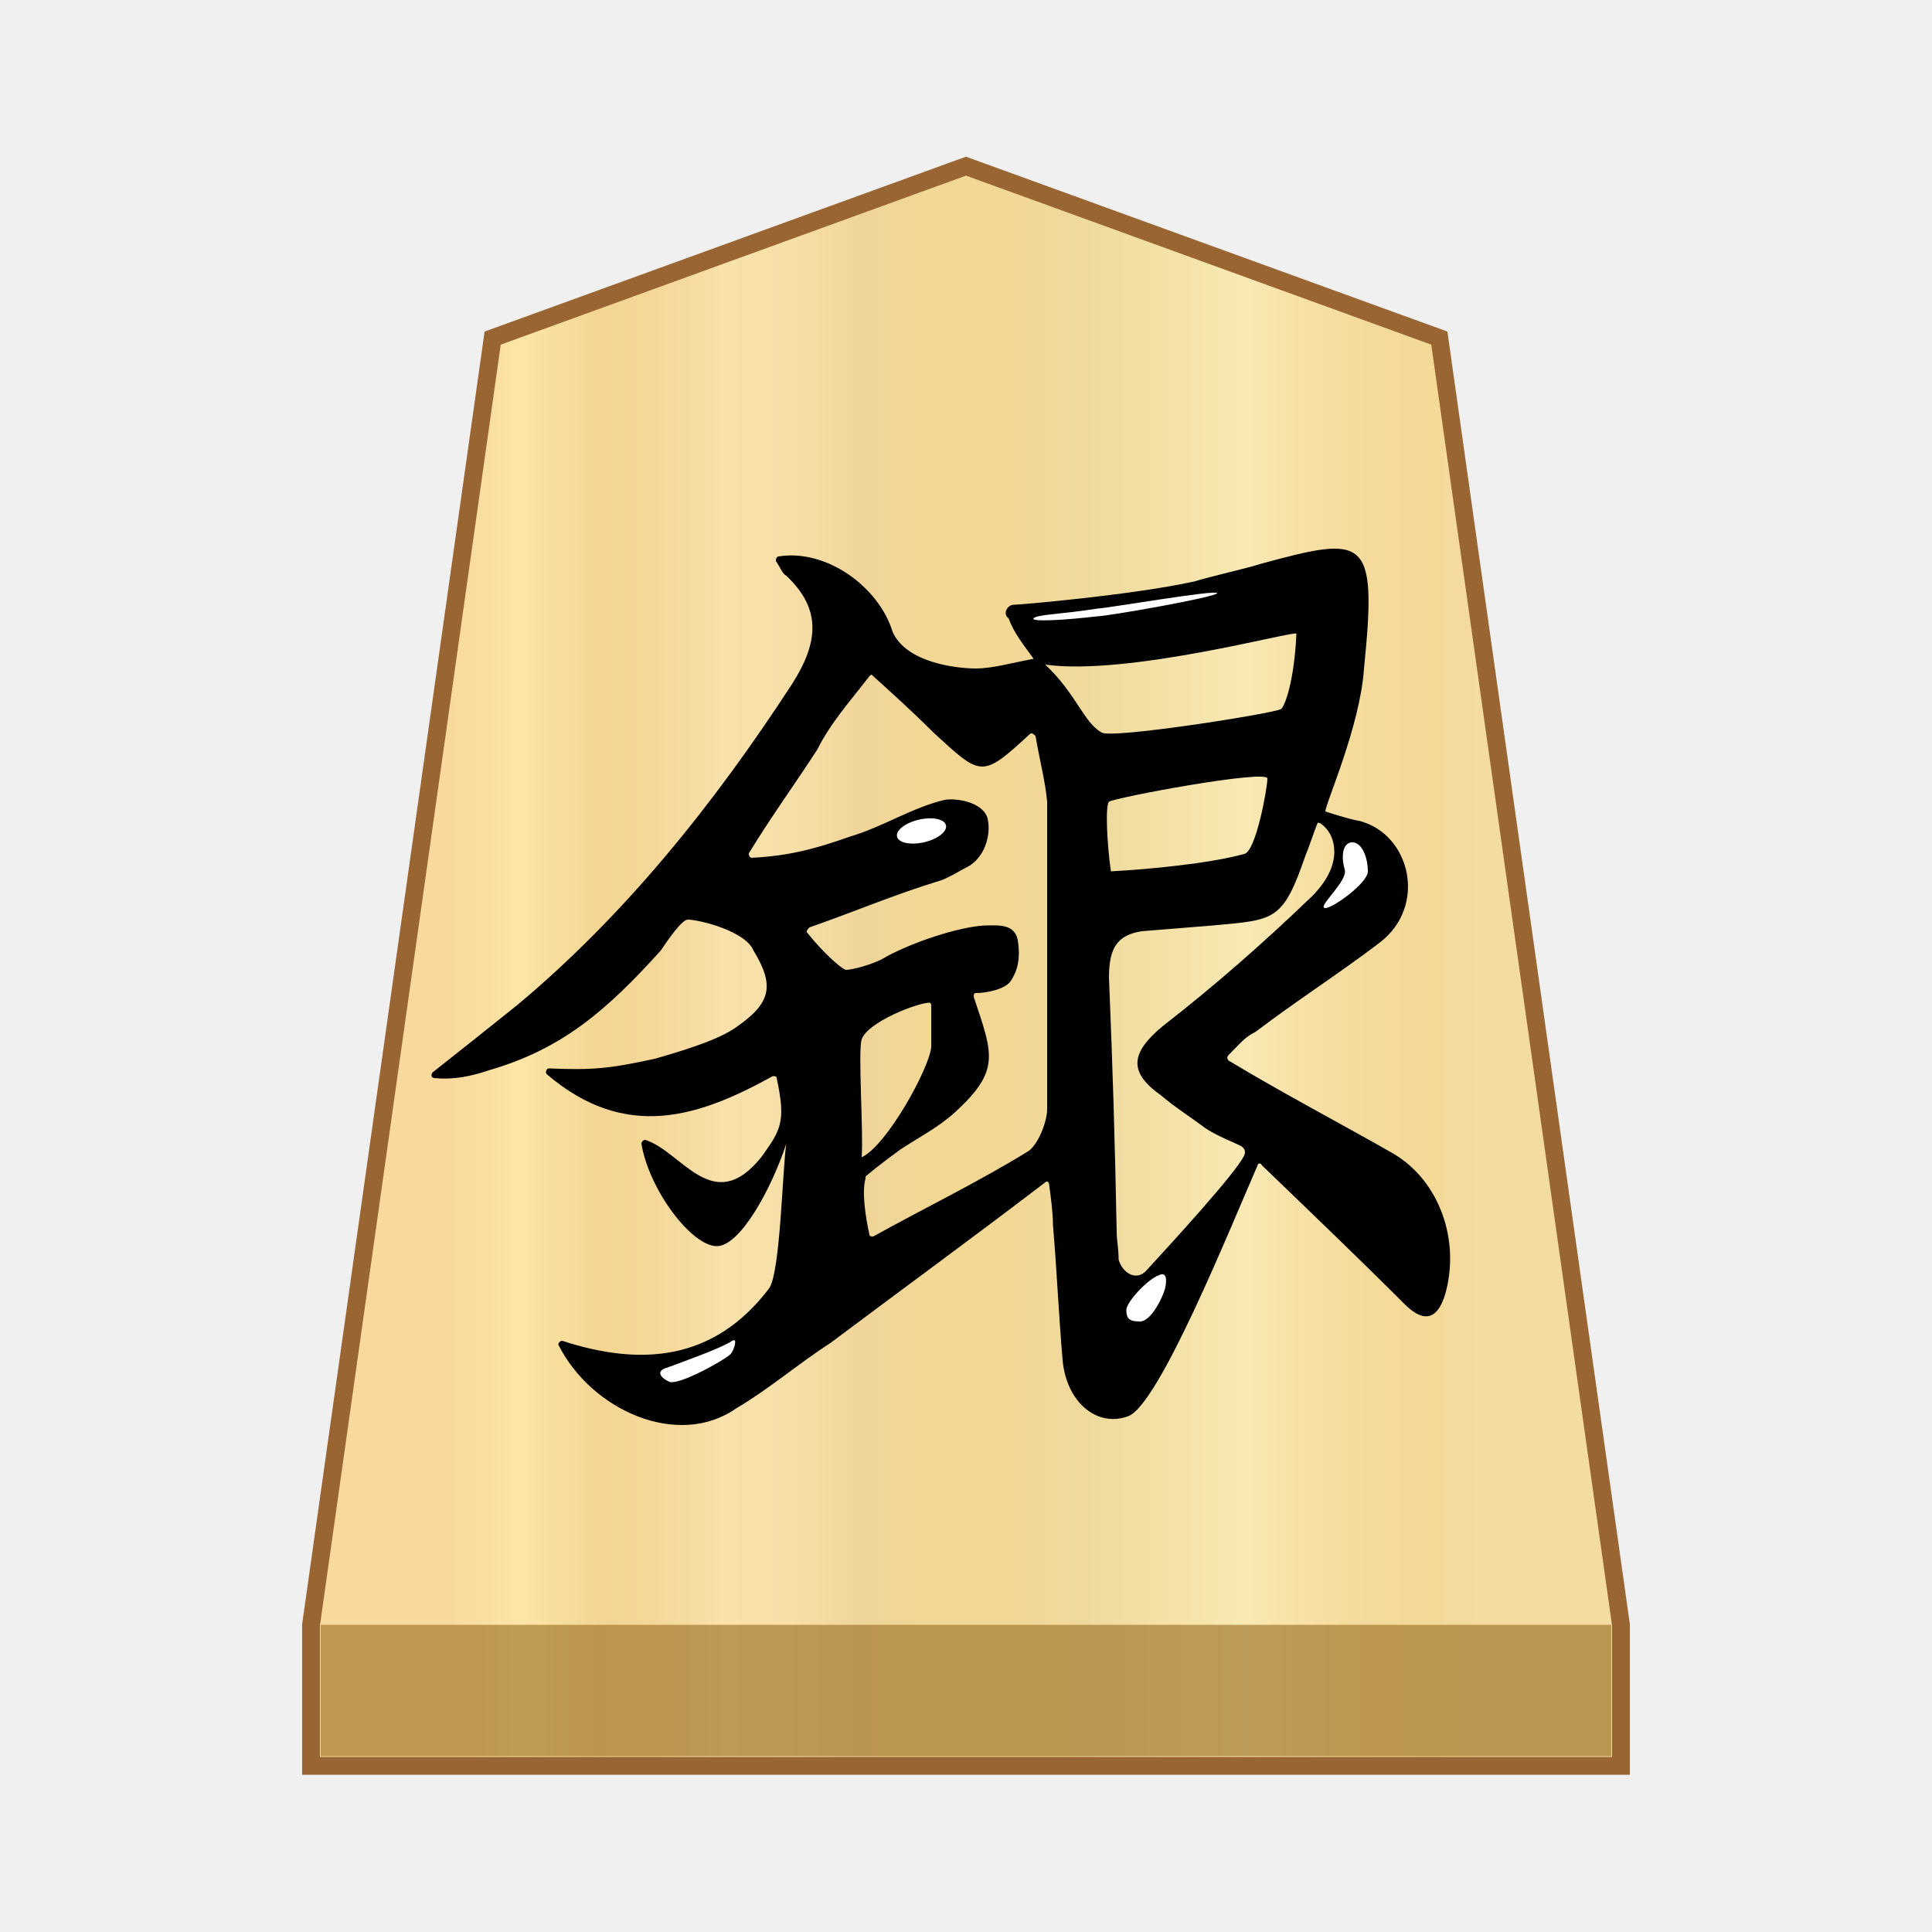
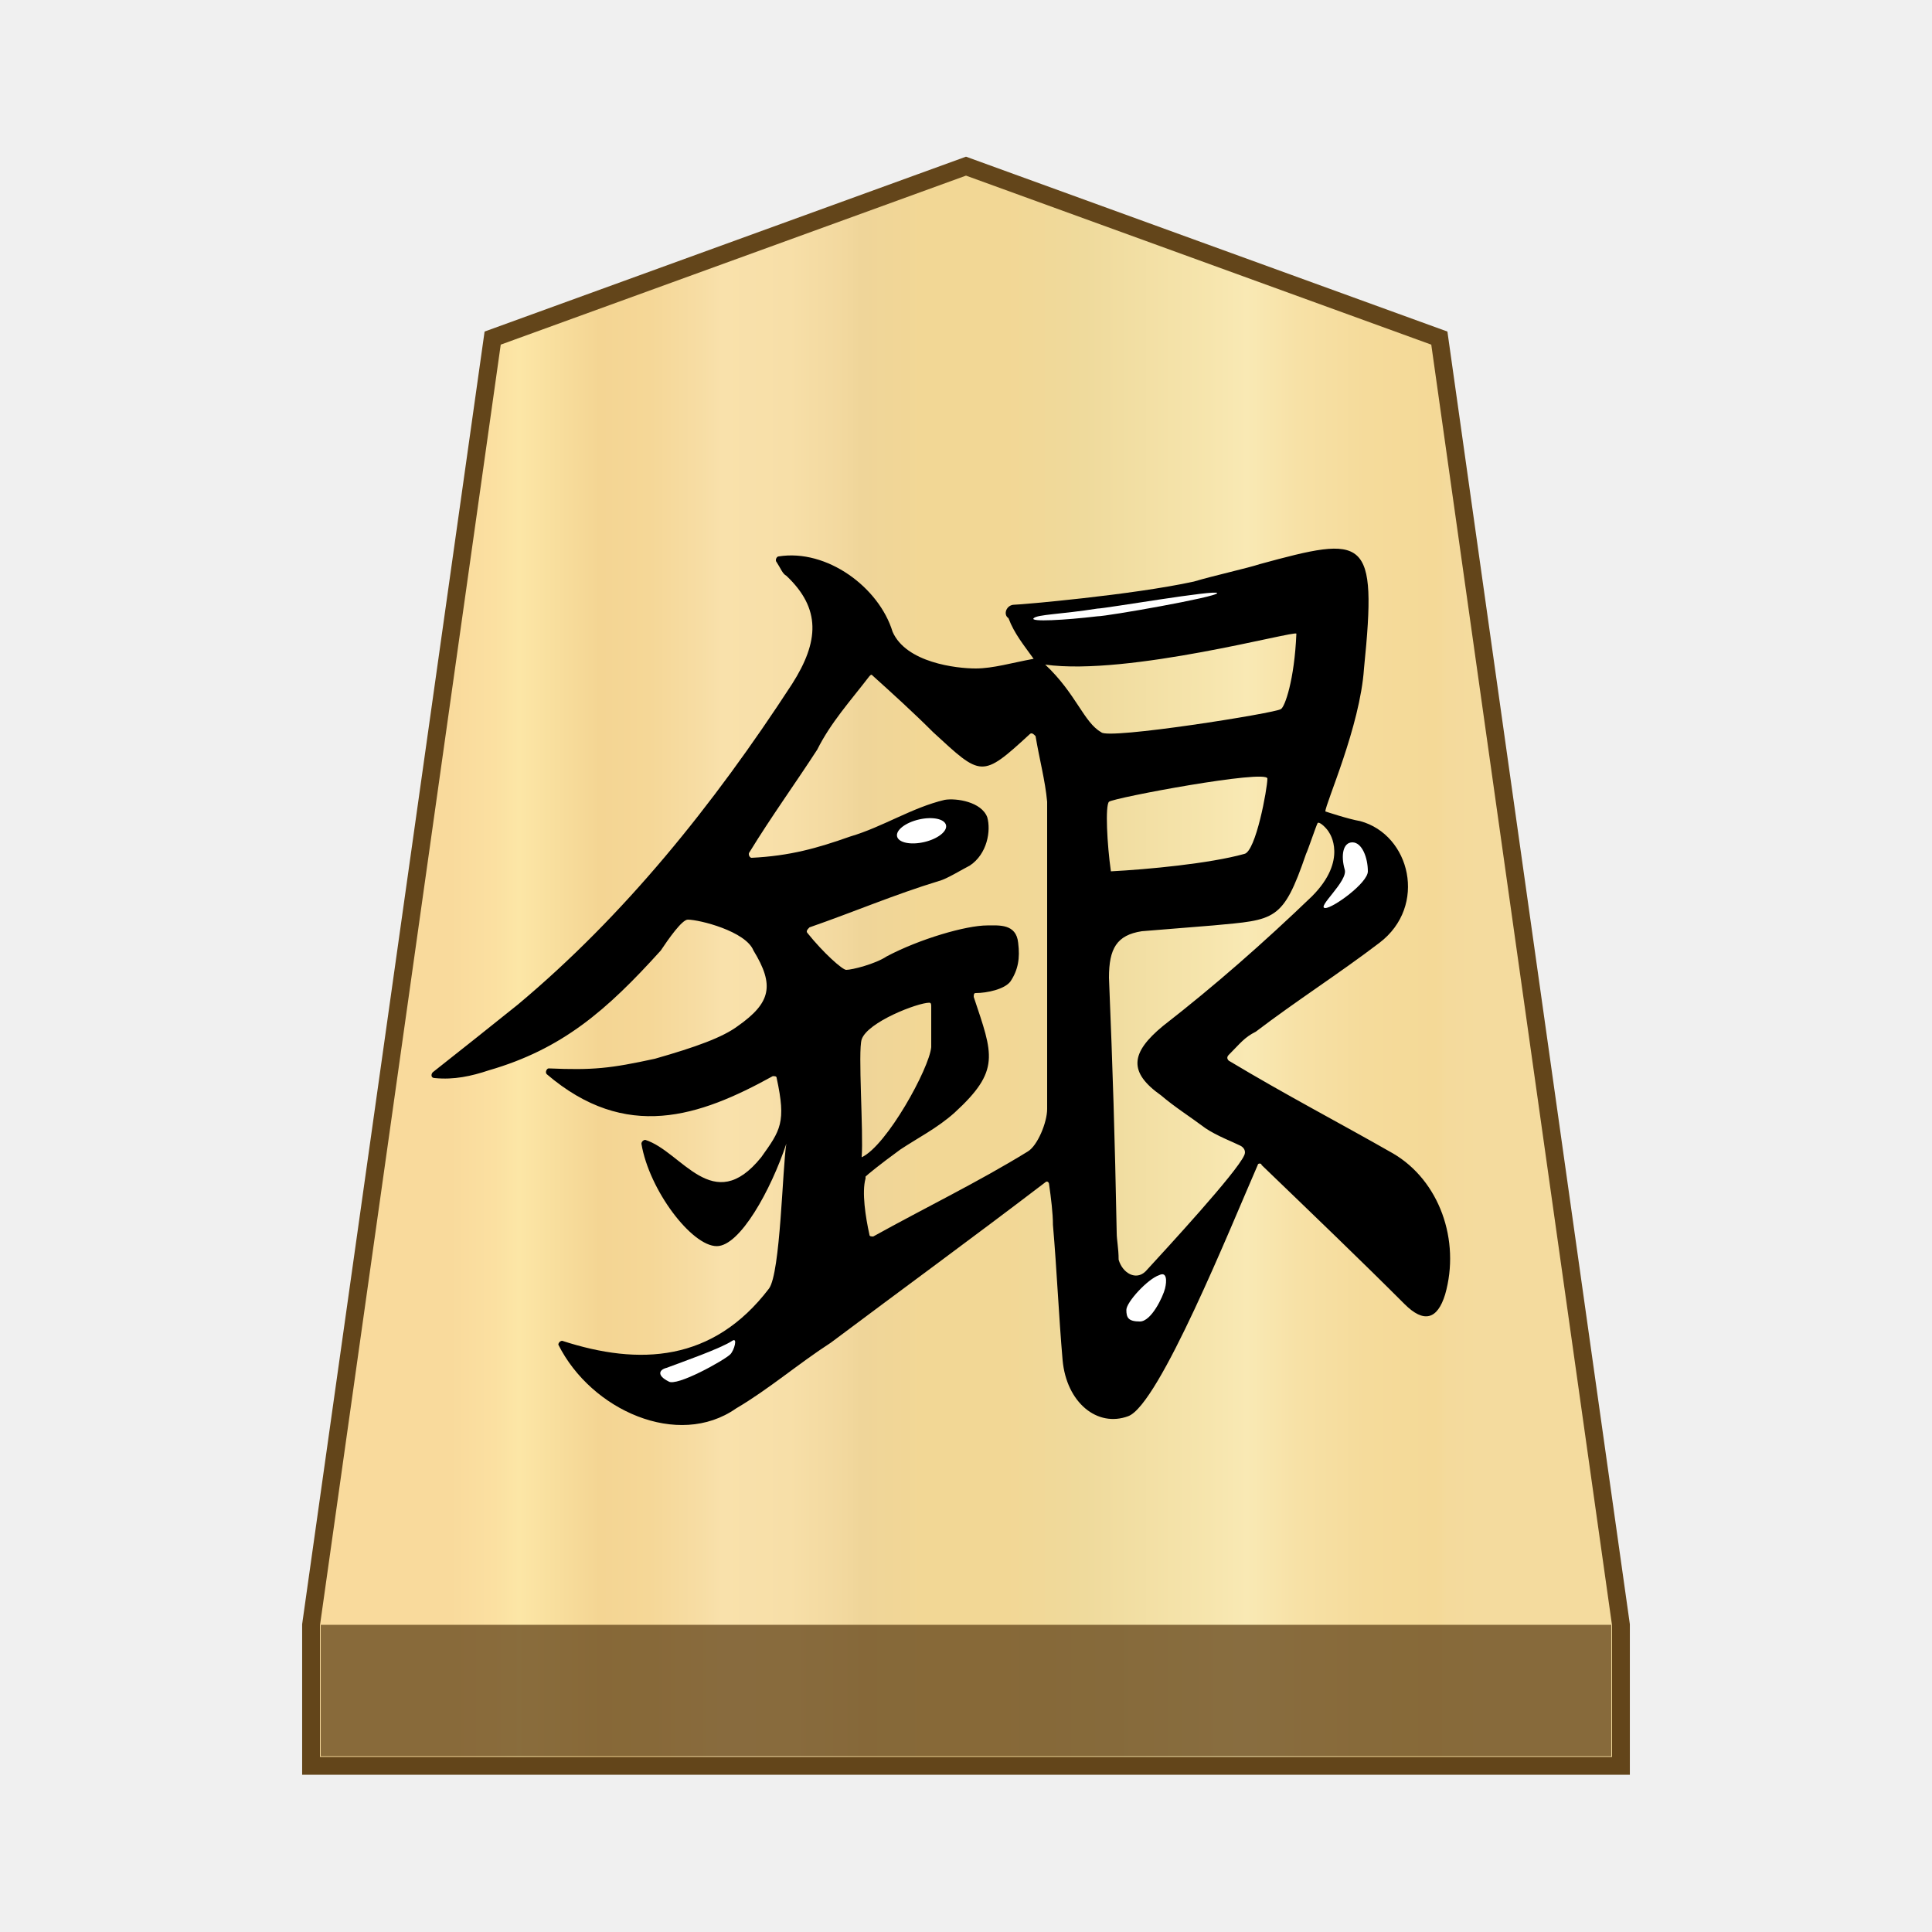
- <svg xmlns="http://www.w3.org/2000/svg" version="1.1" id="svg8" x="0" y="0" width="100" height="100" xml:space="preserve">
-   <style>.st2{fill:#fff}</style>
-   <linearGradient id="SVGID_1_" gradientUnits="userSpaceOnUse" x1="23.313" y1="50" x2="76.671" y2="50">
-     <stop offset="0" stop-color="#f9da9c" />
-     <stop offset=".043" stop-color="#fbe0a1" />
-     <stop offset=".067" stop-color="#fce6a6" />
-     <stop offset=".145" stop-color="#f4d593" />
-     <stop offset=".193" stop-color="#f5d797" />
-     <stop offset=".243" stop-color="#f7dda4" />
-     <stop offset=".263" stop-color="#f9e1ab" />
-     <stop offset=".329" stop-color="#f7dfa8" />
-     <stop offset=".383" stop-color="#f2d89e" />
-     <stop offset=".398" stop-color="#efd599" />
-     <stop offset=".461" stop-color="#f2d795" />
-     <stop offset=".462" stop-color="#f2d795" />
-     <stop offset=".527" stop-color="#f2d795" />
-     <stop offset=".538" stop-color="#f2d795" />
-     <stop offset=".538" stop-color="#f2d795" />
-     <stop offset=".615" stop-color="#efda9c" />
-     <stop offset=".735" stop-color="#f6e5ad" />
-     <stop offset=".773" stop-color="#f9e9b4" />
-     <stop offset=".822" stop-color="#f7e1a6" />
-     <stop offset=".887" stop-color="#f5db9b" />
-     <stop offset=".956" stop-color="#f4d997" />
-     <stop offset=".967" stop-color="#f4da9c" />
-     <stop offset="1" stop-color="#f4db9e" />
-   </linearGradient>
-   <path fill="url(#SVGID_1_)" stroke="#963" stroke-width=".922" stroke-miterlimit="10" d="M74.5 17.5L50 8.6l-24.5 8.9-9.4 66.6v7.3h67.8v-7.3z" />
-   <path fill="#9e7328" fill-opacity=".65" d="M16.6 84.1h66.8v6.8H16.6z" />
-   <path d="M53.5 34.1c-1.1.2-2.1.5-3 .5-1 0-3.6-.3-4.3-1.9-.7-2.3-3.4-4.3-5.9-3.9-.1 0-.2.2-.1.3.2.3.3.6.5.7 1.8 1.7 1.7 3.4.3 5.6-4.1 6.3-8.7 12-14.2 16.6-1.5 1.2-3 2.4-4.4 3.5-.1.1-.1.3.1.3 1 .1 1.9-.1 2.8-.4 3.8-1.1 6.1-3.1 8.9-6.2.4-.6 1.1-1.6 1.4-1.6.6 0 3 .6 3.4 1.6 1.1 1.8.9 2.7-.8 3.9-.8.6-2.2 1.1-4.3 1.7-2.3.5-3.2.6-5.5.5-.1 0-.2.2-.1.3 4.1 3.5 7.9 2.2 11.7.1.1 0 .2 0 .2.1.5 2.3.2 2.7-.8 4.1-2.5 3.1-4.1-.3-6-.9-.1 0-.2.1-.2.2.4 2.4 2.6 5.3 3.9 5.3 1.2 0 2.8-2.9 3.6-5.3-.2 1.2-.3 6.7-.9 7.5-2.9 3.8-6.7 4-10.7 2.7-.1 0-.2.1-.2.2 1.7 3.4 6.2 5.4 9.2 3.3 1.7-1 3.2-2.3 4.9-3.4 3.6-2.7 7.3-5.4 11.1-8.3.1-.1.2 0 .2.1.1.7.2 1.5.2 2.1.2 2.3.3 4.7.5 7 .2 2.2 1.8 3.5 3.4 2.9 1.6-.6 5.3-9.8 6.7-13 0-.1.2-.1.2 0 2.7 2.6 5.1 4.9 7.4 7.2 1 1 1.7.8 2.1-.5.8-2.8-.3-5.9-2.7-7.3-2.8-1.6-5.5-3-8.5-4.8-.1-.1-.1-.2 0-.3.6-.6.8-.9 1.4-1.2 2.1-1.6 4.3-3 6.4-4.6 2.5-1.9 1.6-5.6-1-6.3-.6-.1-1.8-.5-1.8-.5 0-.4 1.8-4.4 2-7.4.7-6.9.1-6.9-5.4-5.4-.6.2-2.4.6-3.4.9-3.2.7-9 1.2-9.3 1.2-.4 0-.6.5-.3.7.3.8.8 1.4 1.3 2.1m.7 23.3c0 .7-.5 1.9-1 2.2-2.6 1.6-5.3 2.9-8 4.4-.1 0-.2 0-.2-.1-.2-.9-.4-2.2-.2-2.9v-.1c.1-.1.7-.6 1.8-1.4.9-.6 1.9-1.1 2.8-1.9 2.4-2.2 2-3 1-6 0-.1 0-.2.1-.2.6 0 1.5-.2 1.8-.6.4-.6.5-1.2.4-2-.1-1-1-.9-1.6-.9-1.1 0-3.5.7-5.2 1.6-.6.4-1.8.7-2.1.7-.2 0-1.2-.9-2-1.9-.1-.1 0-.2.1-.3 2.3-.8 4.4-1.7 6.7-2.4.4-.1 1.2-.6 1.6-.8.9-.6 1.1-1.8.9-2.5-.3-.8-1.6-1-2.2-.9-1.7.4-3.2 1.4-4.9 1.9-1.7.6-3.1 1-5.1 1.1-.1 0-.2-.2-.1-.3 1.1-1.8 2.4-3.6 3.5-5.3.7-1.4 1.7-2.5 2.7-3.8.1-.1.1-.1.2 0 1 .9 2.1 1.9 3.1 2.9 2.5 2.3 2.5 2.4 5 .1.1-.1.2 0 .3.1.2 1.2.5 2.3.6 3.4v15.9zm-9.6-3.6c.3-.9 2.9-1.9 3.5-1.9.1 0 .1.1.1.2v2.1c-.1 1.1-2.3 5.1-3.6 5.7.1-1.3-.2-5.5 0-6.1zm9.5-19.4c4.3.6 13-1.8 13-1.6-.1 2.4-.6 3.8-.8 3.9-.2.2-9 1.6-9.3 1.2-.9-.5-1.3-2-2.9-3.5m11.5 5.9c0 .5-.6 3.8-1.2 3.9-1.8.5-5 .8-6.9.9-.2-1.4-.3-3.4-.1-3.6.2-.2 8.2-1.7 8.2-1.2zm-6.3 25.5c-.5.5-1.2.1-1.4-.6 0-.6-.1-1-.1-1.4-.1-5.1-.2-8.3-.4-13.2 0-1.5.4-2.2 1.7-2.4 1.2-.1 2.5-.2 3.7-.3 3.2-.3 3.6-.2 4.8-3.7.1-.2.5-1.4.6-1.6.1-.1.5.3.6.5 0 0 1 1.4-.9 3.3-2.5 2.4-5 4.6-7.7 6.7-1.7 1.4-1.8 2.4-.1 3.6.7.6 1.5 1.1 2.3 1.7.6.4 1.4.7 1.8.9.2.1.3.3.2.5-.4.9-4 4.8-5.1 6z" />
-   <path class="st2" d="M63 30.7c0 .2-5.7 1.2-6.2 1.2-1.7.2-3.5.3-3.3.1.2-.2 1.4-.2 3.3-.5.4 0 6.2-1 6.2-.8zM70.8 45.1c0 .6-1.8 1.9-2.2 1.9-.5 0 1.2-1.4 1-2-.2-.7-.1-1.4.4-1.4s.8.8.8 1.5zM60.3 66.7c-.1.4-.7 1.7-1.3 1.7-.6 0-.7-.2-.7-.6s1.1-1.6 1.7-1.8c.4-.2.4.3.3.7z" />
-   <ellipse transform="rotate(-13.026 47.743 43.018)" class="st2" cx="47.7" cy="43" rx="1.3" ry=".6" />
-   <path class="st2" d="M37.8 70.1c-.3.3-2.8 1.7-3.2 1.4-.6-.3-.5-.6-.1-.7.8-.3 2.8-1 3.4-1.4.3-.2.1.5-.1.7z" />
+ <svg xmlns="http://www.w3.org/2000/svg" version="1.1" id="svg8" x="0px" y="0px" width="100px" height="100px" viewBox="0 0 100 100" style="enable-background:new 0 0 100 100;" xml:space="preserve">
+   <style type="text/css">
+ 	.st0{fill:url(#SVGID_1_);stroke:#63451A;stroke-width:0.922;stroke-miterlimit:10;}
+ 	.st1{fill:#63451A;fill-opacity:0.75;}
+ 	.st2{fill:#FFFFFF;}
+ </style>
+   <g>
+     <linearGradient id="SVGID_1_" gradientUnits="userSpaceOnUse" x1="23.313" y1="52" x2="76.671" y2="52" gradientTransform="matrix(1 0 0 -1 0 102)">
+       <stop offset="0" style="stop-color:#F9DA9C" />
+       <stop offset="4.306258e-02" style="stop-color:#FBE0A1" />
+       <stop offset="6.657223e-02" style="stop-color:#FCE6A6" />
+       <stop offset="0.145" style="stop-color:#F4D593" />
+       <stop offset="0.193" style="stop-color:#F5D797" />
+       <stop offset="0.243" style="stop-color:#F7DDA4" />
+       <stop offset="0.263" style="stop-color:#F9E1AB" />
+       <stop offset="0.329" style="stop-color:#F7DFA8" />
+       <stop offset="0.383" style="stop-color:#F2D89E" />
+       <stop offset="0.398" style="stop-color:#EFD599" />
+       <stop offset="0.461" style="stop-color:#F2D795" />
+       <stop offset="0.462" style="stop-color:#F2D795" />
+       <stop offset="0.527" style="stop-color:#F2D795" />
+       <stop offset="0.538" style="stop-color:#F2D795" />
+       <stop offset="0.538" style="stop-color:#F2D795" />
+       <stop offset="0.615" style="stop-color:#EFDA9C" />
+       <stop offset="0.735" style="stop-color:#F6E5AD" />
+       <stop offset="0.773" style="stop-color:#F9E9B4" />
+       <stop offset="0.822" style="stop-color:#F7E1A6" />
+       <stop offset="0.887" style="stop-color:#F5DB9B" />
+       <stop offset="0.956" style="stop-color:#F4D997" />
+       <stop offset="0.967" style="stop-color:#F4DA9C" />
+       <stop offset="1" style="stop-color:#F4DB9E" />
+     </linearGradient>
+     <polygon class="st0" points="74.5,17.5 50,8.6 25.5,17.5 16.1,84.1 16.1,91.4 83.9,91.4 83.9,84.1  " />
+     <rect x="16.6" y="84.1" class="st1" width="66.8" height="6.8" />
+     <g>
+       <path d="M53.5,34.1c-1.1,0.2-2.1,0.5-3,0.5c-1,0-3.6-0.3-4.3-1.9c-0.7-2.3-3.4-4.3-5.9-3.9c-0.1,0-0.2,0.2-0.1,0.3    c0.2,0.3,0.3,0.6,0.5,0.7c1.8,1.7,1.7,3.4,0.3,5.6c-4.1,6.3-8.7,12-14.2,16.6c-1.5,1.2-3,2.4-4.4,3.5c-0.1,0.1-0.1,0.3,0.1,0.3    c1,0.1,1.9-0.1,2.8-0.4c3.8-1.1,6.1-3.1,8.9-6.2c0.4-0.6,1.1-1.6,1.4-1.6c0.6,0,3,0.6,3.4,1.6c1.1,1.8,0.9,2.7-0.8,3.9    c-0.8,0.6-2.2,1.1-4.3,1.7c-2.3,0.5-3.2,0.6-5.5,0.5c-0.1,0-0.2,0.2-0.1,0.3c4.1,3.5,7.9,2.2,11.7,0.1c0.1,0,0.2,0,0.2,0.1    c0.5,2.3,0.2,2.7-0.8,4.1c-2.5,3.1-4.1-0.3-6-0.9c-0.1,0-0.2,0.1-0.2,0.2c0.4,2.4,2.6,5.3,3.9,5.3c1.2,0,2.8-2.9,3.6-5.3    c-0.2,1.2-0.3,6.7-0.9,7.5c-2.9,3.8-6.7,4-10.7,2.7c-0.1,0-0.2,0.1-0.2,0.2c1.7,3.4,6.2,5.4,9.2,3.3c1.7-1,3.2-2.3,4.9-3.4    c3.6-2.7,7.3-5.4,11.1-8.3c0.1-0.1,0.2,0,0.2,0.1c0.1,0.7,0.2,1.5,0.2,2.1c0.2,2.3,0.3,4.7,0.5,7c0.2,2.2,1.8,3.5,3.4,2.9    c1.6-0.6,5.3-9.8,6.7-13c0-0.1,0.2-0.1,0.2,0c2.7,2.6,5.1,4.9,7.4,7.2c1,1,1.7,0.8,2.1-0.5c0.8-2.8-0.3-5.9-2.7-7.3    c-2.8-1.6-5.5-3-8.5-4.8c-0.1-0.1-0.1-0.2,0-0.3c0.6-0.6,0.8-0.9,1.4-1.2c2.1-1.6,4.3-3,6.4-4.6c2.5-1.9,1.6-5.6-1-6.3    c-0.6-0.1-1.8-0.5-1.8-0.5c0-0.4,1.8-4.4,2-7.4c0.7-6.9,0.1-6.9-5.4-5.4c-0.6,0.2-2.4,0.6-3.4,0.9c-3.2,0.7-9,1.2-9.3,1.2    c-0.4,0-0.6,0.5-0.3,0.7C52.5,32.8,53,33.4,53.5,34.1 M54.2,57.4c0,0.7-0.5,1.9-1,2.2c-2.6,1.6-5.3,2.9-8,4.4    c-0.1,0-0.2,0-0.2-0.1c-0.2-0.9-0.4-2.2-0.2-2.9v-0.1c0.1-0.1,0.7-0.6,1.8-1.4c0.9-0.6,1.9-1.1,2.8-1.9c2.4-2.2,2-3,1-6    c0-0.1,0-0.2,0.1-0.2c0.6,0,1.5-0.2,1.8-0.6c0.4-0.6,0.5-1.2,0.4-2c-0.1-1-1-0.9-1.6-0.9c-1.1,0-3.5,0.7-5.2,1.6    c-0.6,0.4-1.8,0.7-2.1,0.7c-0.2,0-1.2-0.9-2-1.9c-0.1-0.1,0-0.2,0.1-0.3c2.3-0.8,4.4-1.7,6.7-2.4c0.4-0.1,1.2-0.6,1.6-0.8    c0.9-0.6,1.1-1.8,0.9-2.5c-0.3-0.8-1.6-1-2.2-0.9c-1.7,0.4-3.2,1.4-4.9,1.9c-1.7,0.6-3.1,1-5.1,1.1c-0.1,0-0.2-0.2-0.1-0.3    c1.1-1.8,2.4-3.6,3.5-5.3C43,37.4,44,36.3,45,35c0.1-0.1,0.1-0.1,0.2,0c1,0.9,2.1,1.9,3.1,2.9c2.5,2.3,2.5,2.4,5,0.1    c0.1-0.1,0.2,0,0.3,0.1c0.2,1.2,0.5,2.3,0.6,3.4C54.2,46.9,54.2,52.1,54.2,57.4z M44.6,53.8c0.3-0.9,2.9-1.9,3.5-1.9    c0.1,0,0.1,0.1,0.1,0.2c0,0.4,0,1.7,0,2.1c-0.1,1.1-2.3,5.1-3.6,5.7C44.7,58.6,44.4,54.4,44.6,53.8z M54.1,34.4    c4.3,0.6,13-1.8,13-1.6c-0.1,2.4-0.6,3.8-0.8,3.9c-0.2,0.2-9,1.6-9.3,1.2C56.1,37.4,55.7,35.9,54.1,34.4 M65.6,40.3    c0,0.5-0.6,3.8-1.2,3.9c-1.8,0.5-5,0.8-6.9,0.9c-0.2-1.4-0.3-3.4-0.1-3.6C57.6,41.3,65.6,39.8,65.6,40.3z M59.3,65.8    c-0.5,0.5-1.2,0.1-1.4-0.6c0-0.6-0.1-1-0.1-1.4c-0.1-5.1-0.2-8.3-0.4-13.2c0-1.5,0.4-2.2,1.7-2.4c1.2-0.1,2.5-0.2,3.7-0.3    c3.2-0.3,3.6-0.2,4.8-3.7c0.1-0.2,0.5-1.4,0.6-1.6c0.1-0.1,0.5,0.3,0.6,0.5c0,0,1,1.4-0.9,3.3c-2.5,2.4-5,4.6-7.7,6.7    c-1.7,1.4-1.8,2.4-0.1,3.6c0.7,0.6,1.5,1.1,2.3,1.7c0.6,0.4,1.4,0.7,1.8,0.9c0.2,0.1,0.3,0.3,0.2,0.5C64,60.7,60.4,64.6,59.3,65.8    z" />
+       <path class="st2" d="M63,30.7c0,0.2-5.7,1.2-6.2,1.2c-1.7,0.2-3.5,0.3-3.3,0.1s1.4-0.2,3.3-0.5C57.2,31.5,63,30.5,63,30.7z" />
+       <path class="st2" d="M70.8,45.1c0,0.6-1.8,1.9-2.2,1.9c-0.5,0,1.2-1.4,1-2c-0.2-0.7-0.1-1.4,0.4-1.4S70.8,44.4,70.8,45.1z" />
+       <path class="st2" d="M60.3,66.7c-0.1,0.4-0.7,1.7-1.3,1.7s-0.7-0.2-0.7-0.6s1.1-1.6,1.7-1.8C60.4,65.8,60.4,66.3,60.3,66.7z" />
+       <ellipse transform="matrix(0.9743 -0.2254 0.2254 0.9743 -8.4671 11.8577)" class="st2" cx="47.7" cy="43" rx="1.3" ry="0.6" />
+       <path class="st2" d="M37.8,70.1c-0.3,0.3-2.8,1.7-3.2,1.4c-0.6-0.3-0.5-0.6-0.1-0.7c0.8-0.3,2.8-1,3.4-1.4    C38.2,69.2,38,69.9,37.8,70.1z" />
+     </g>
+   </g>
</svg>
